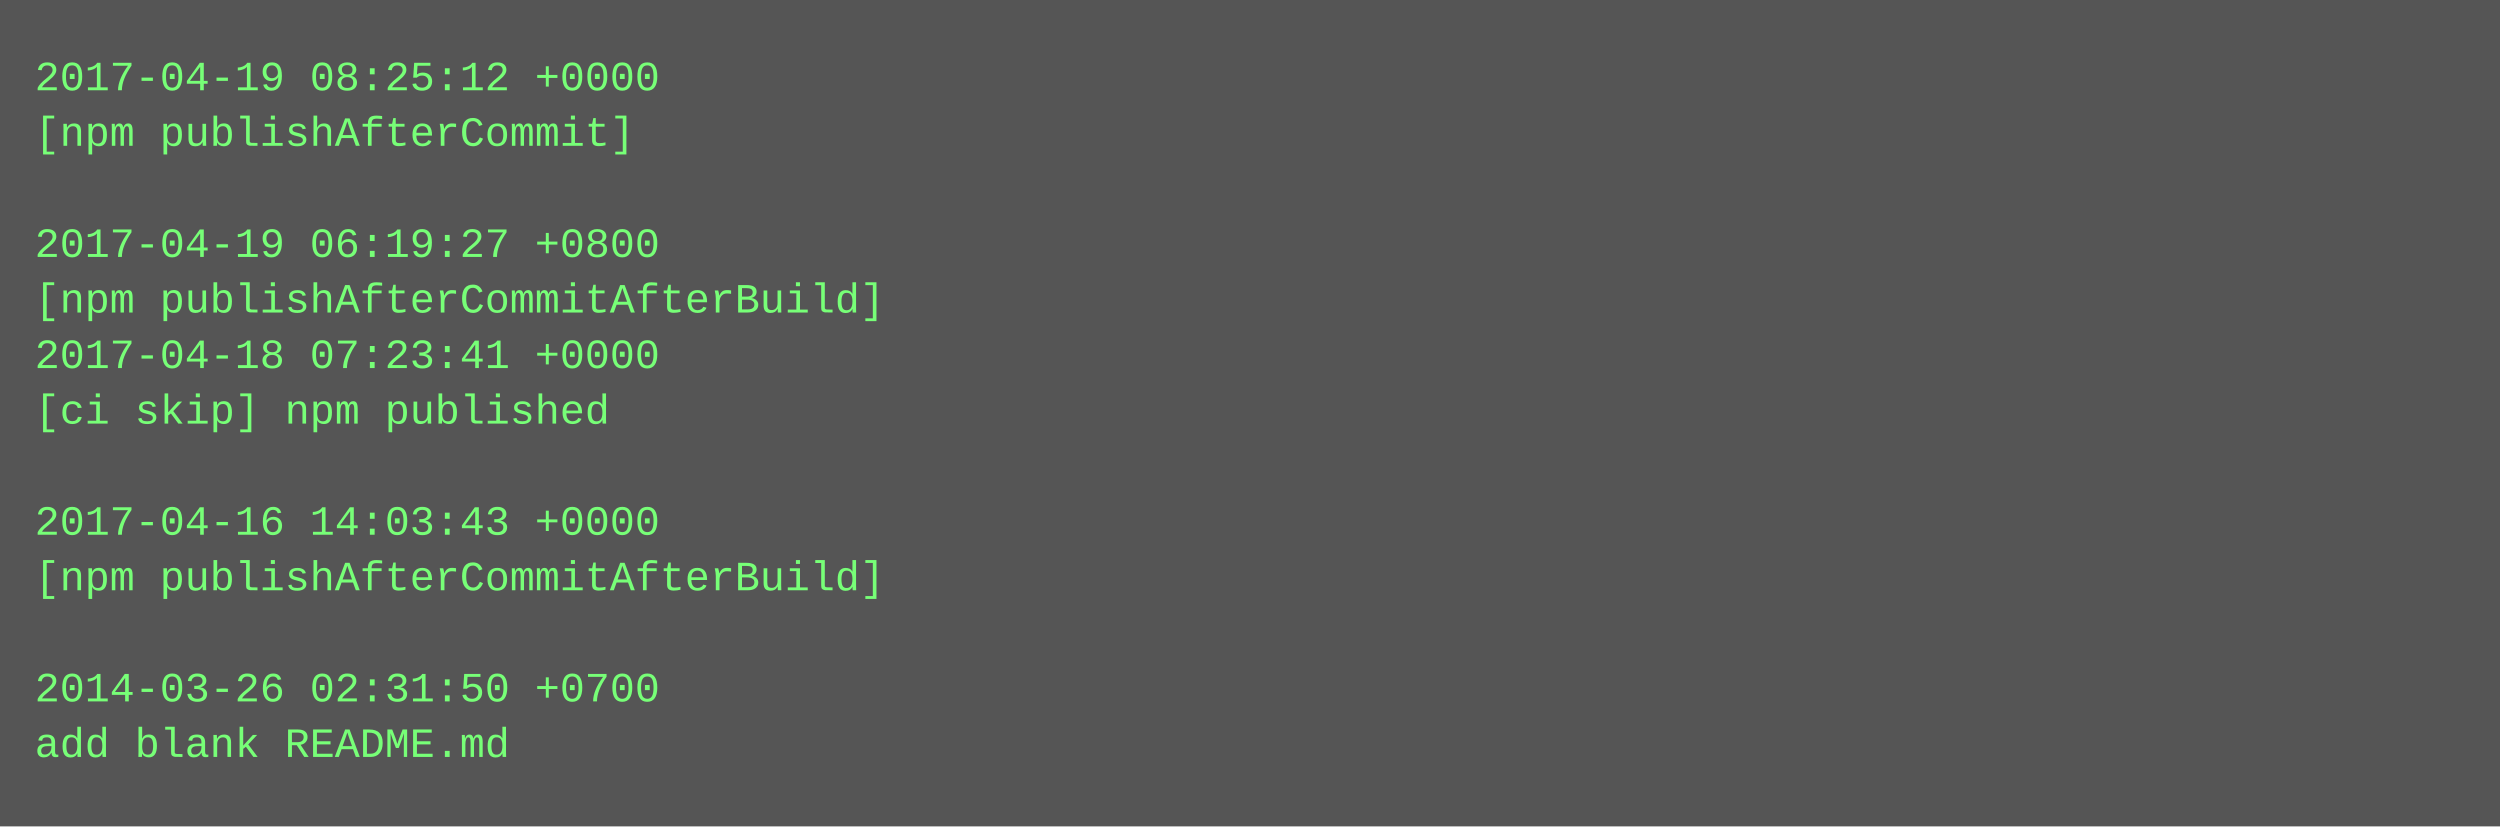
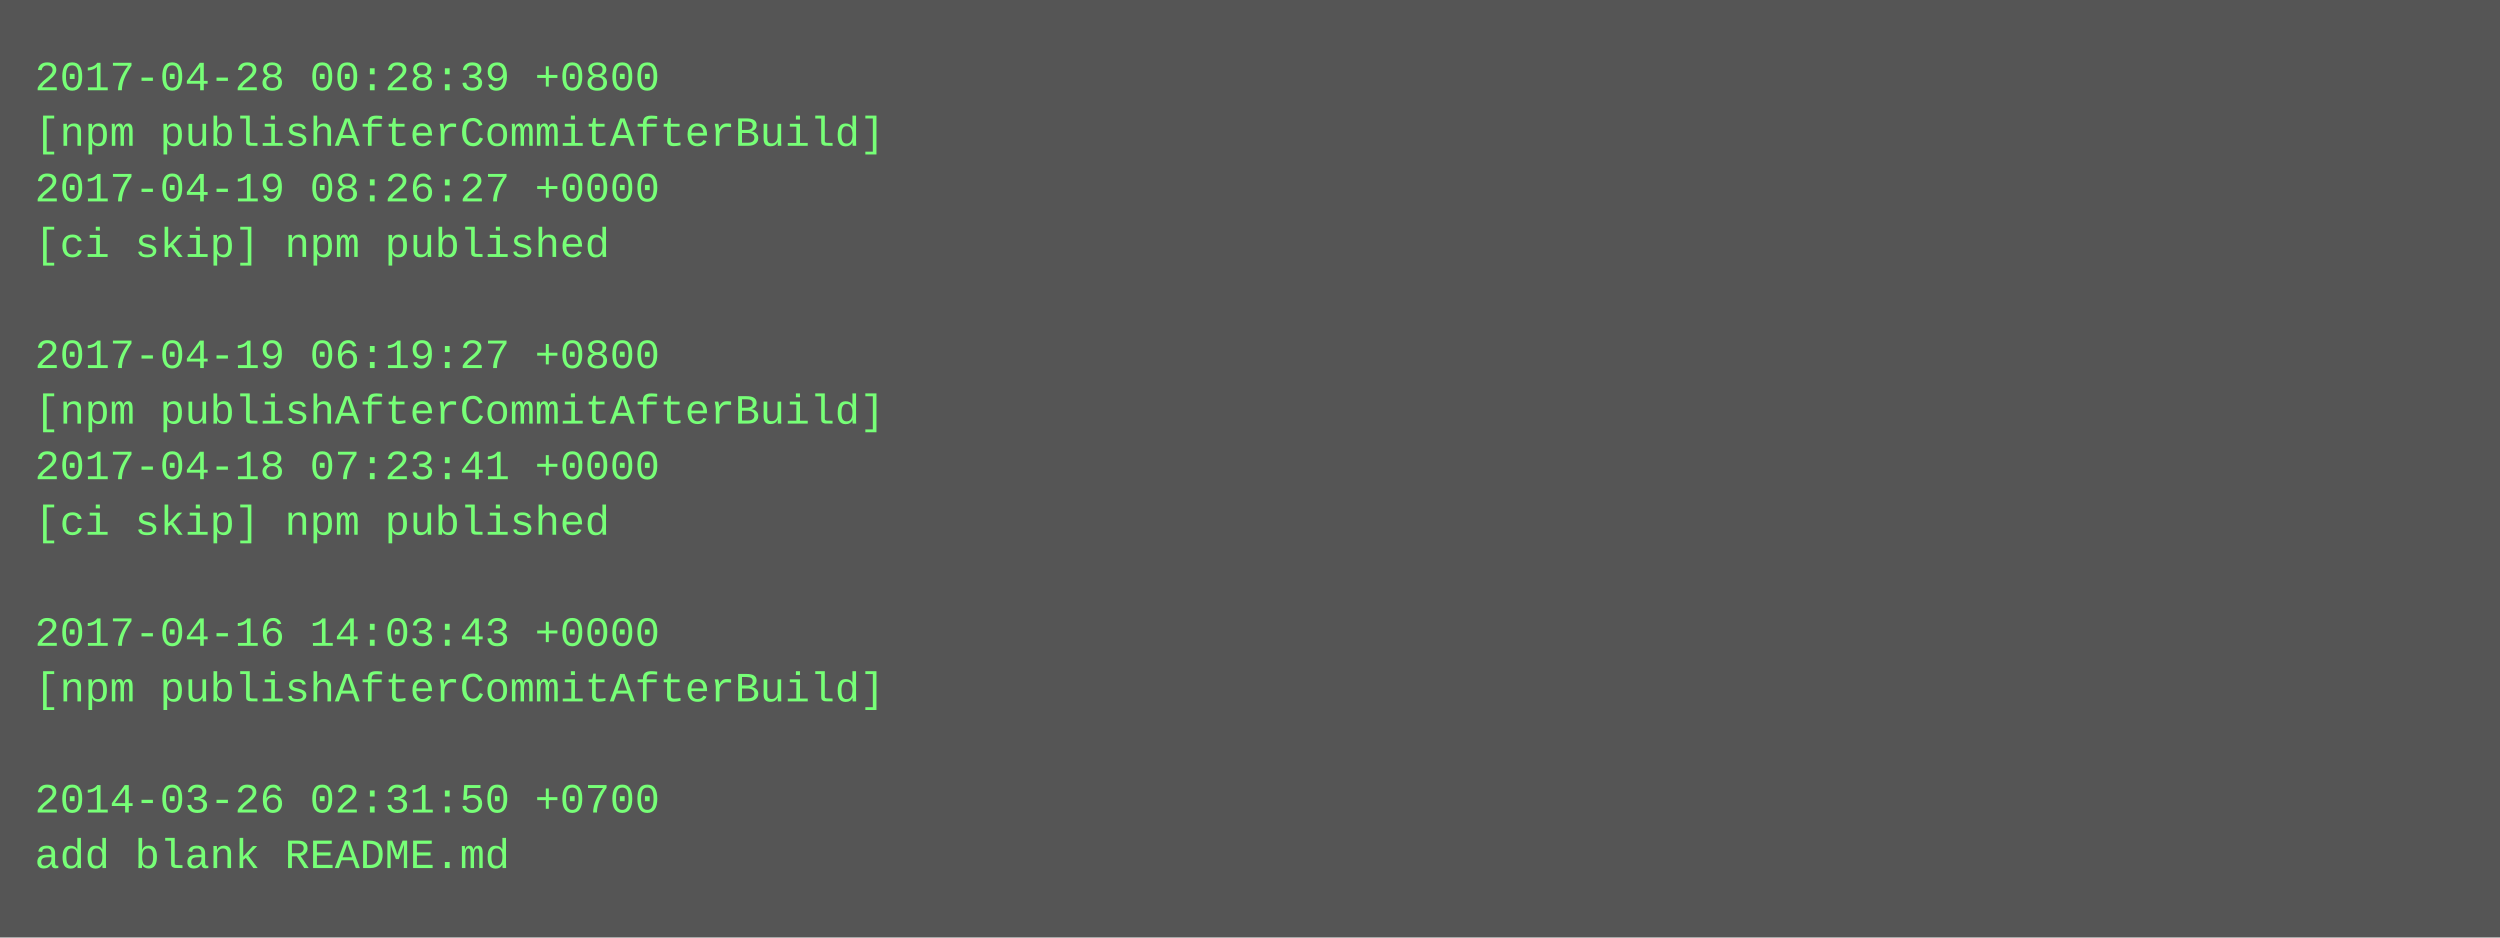
- <svg xmlns="http://www.w3.org/2000/svg" height="238" width="720">
-   <rect height="238" fill="#555" width="720" />
+ <svg xmlns="http://www.w3.org/2000/svg" height="270" width="720">
+   <rect height="270" fill="#555" width="720" />
  <text fill="#7f7" font-family="Courier New" font-size="12" xml:space="preserve">
-     <tspan x="10" y="26">2017-04-19 08:25:12 +0000</tspan>
-     <tspan x="10" y="42">[npm publishAfterCommit]</tspan>
-     <tspan x="10" y="58" />
-     <tspan x="10" y="74">2017-04-19 06:19:27 +0800</tspan>
-     <tspan x="10" y="90">[npm publishAfterCommitAfterBuild]</tspan>
-     <tspan x="10" y="106">2017-04-18 07:23:41 +0000</tspan>
-     <tspan x="10" y="122">[ci skip] npm published</tspan>
-     <tspan x="10" y="138" />
-     <tspan x="10" y="154">2017-04-16 14:03:43 +0000</tspan>
-     <tspan x="10" y="170">[npm publishAfterCommitAfterBuild]</tspan>
-     <tspan x="10" y="186" />
-     <tspan x="10" y="202">2014-03-26 02:31:50 +0700</tspan>
-     <tspan x="10" y="218">add blank README.md</tspan>
+     <tspan x="10" y="26">2017-04-28 00:28:39 +0800</tspan>
+     <tspan x="10" y="42">[npm publishAfterCommitAfterBuild]</tspan>
+     <tspan x="10" y="58">2017-04-19 08:26:27 +0000</tspan>
+     <tspan x="10" y="74">[ci skip] npm published</tspan>
+     <tspan x="10" y="90" />
+     <tspan x="10" y="106">2017-04-19 06:19:27 +0800</tspan>
+     <tspan x="10" y="122">[npm publishAfterCommitAfterBuild]</tspan>
+     <tspan x="10" y="138">2017-04-18 07:23:41 +0000</tspan>
+     <tspan x="10" y="154">[ci skip] npm published</tspan>
+     <tspan x="10" y="170" />
+     <tspan x="10" y="186">2017-04-16 14:03:43 +0000</tspan>
+     <tspan x="10" y="202">[npm publishAfterCommitAfterBuild]</tspan>
+     <tspan x="10" y="218" />
+     <tspan x="10" y="234">2014-03-26 02:31:50 +0700</tspan>
+     <tspan x="10" y="250">add blank README.md</tspan>
  </text>
</svg>
